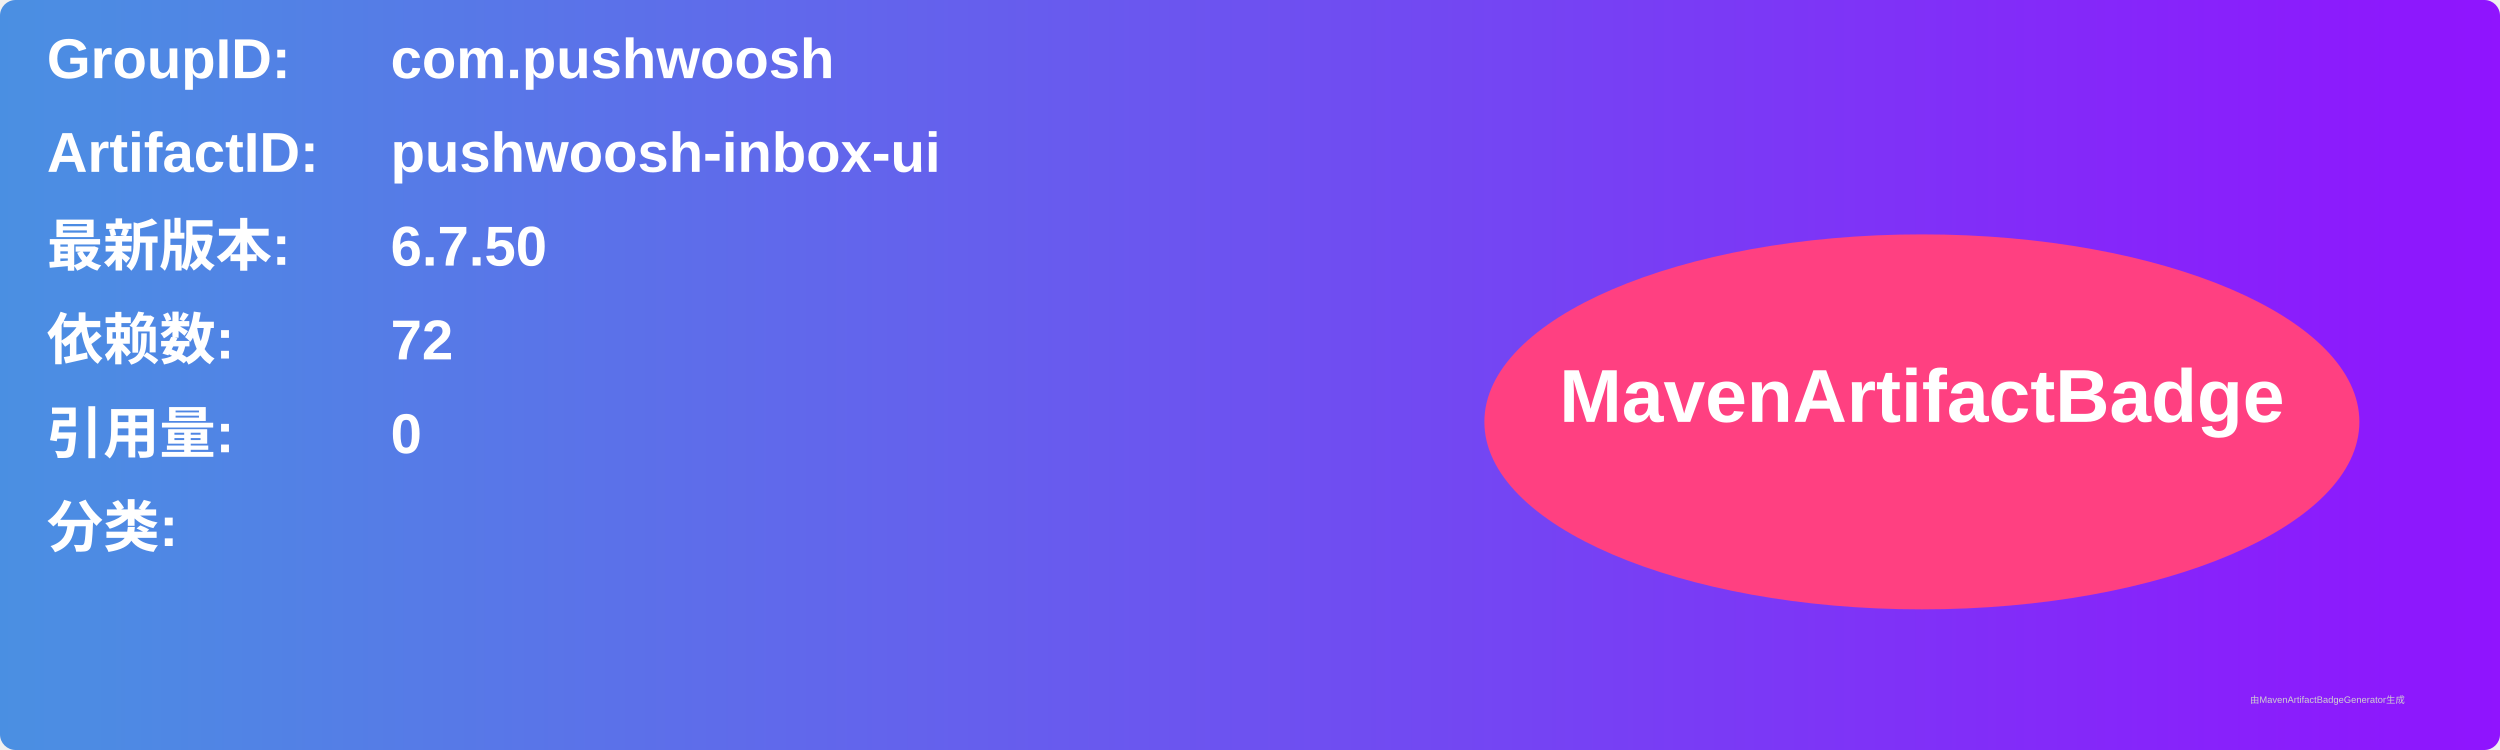
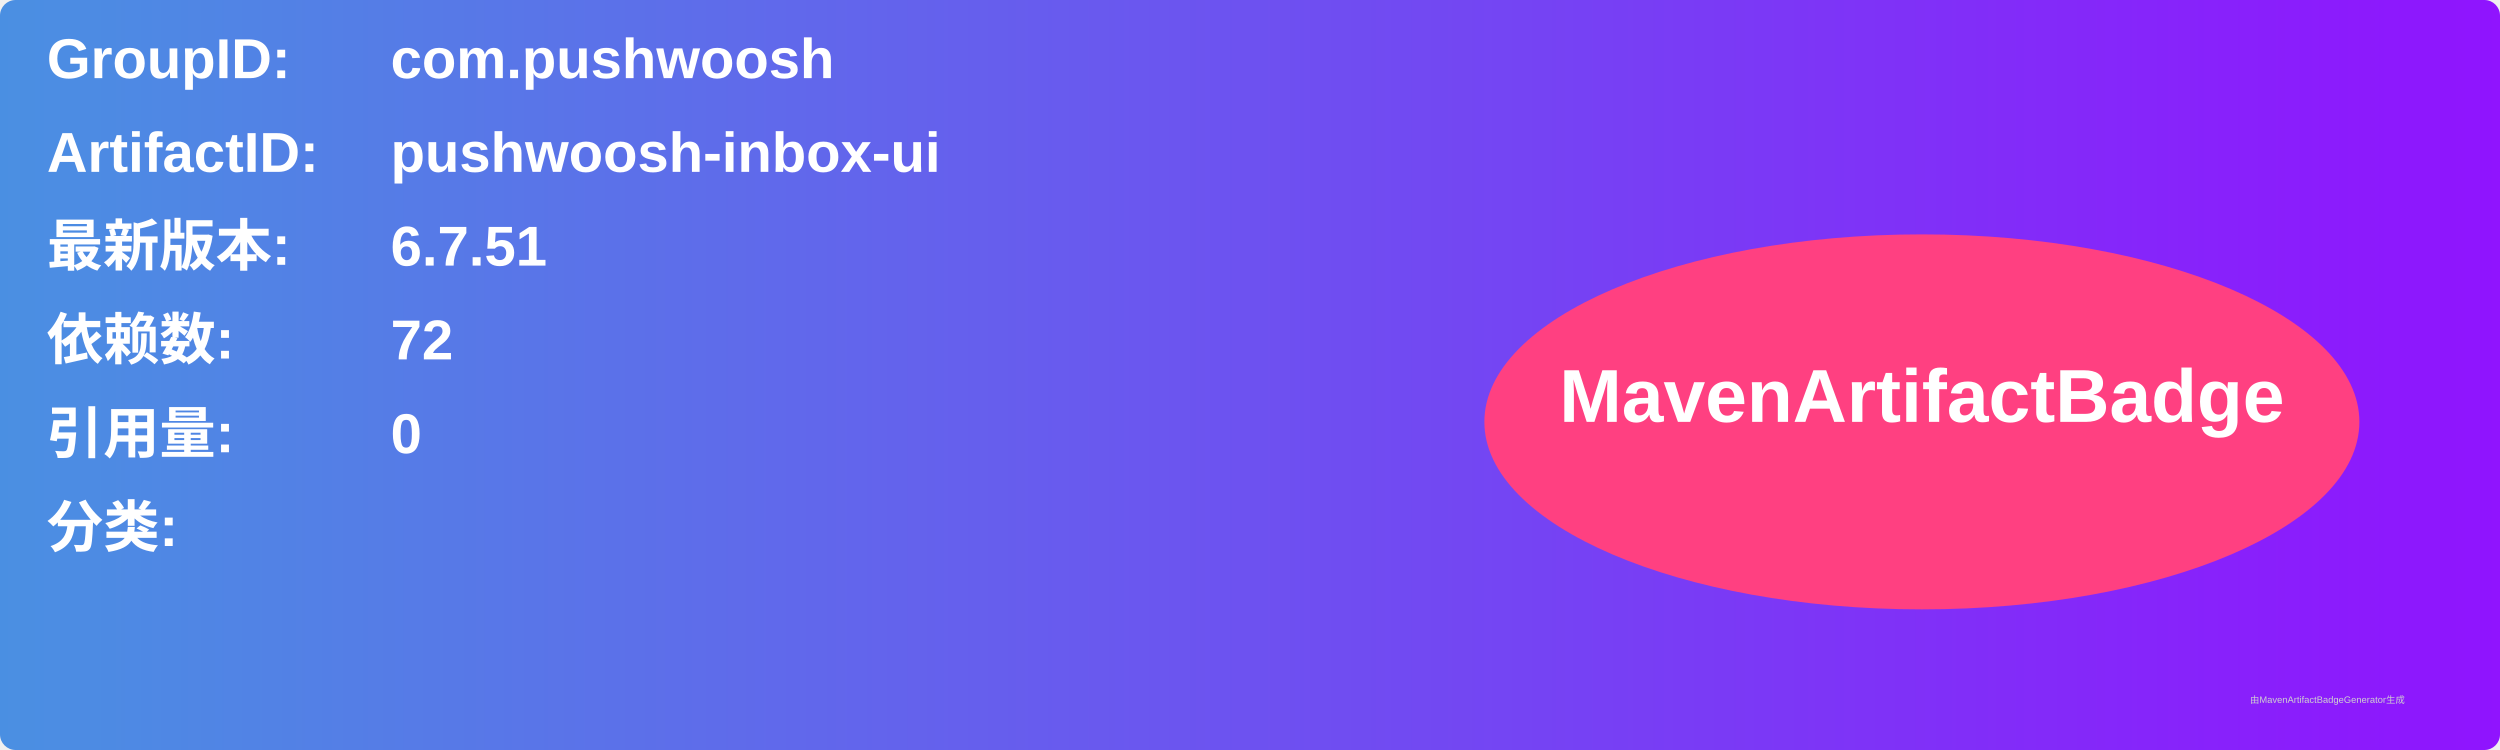
<svg xmlns="http://www.w3.org/2000/svg" width="800" height="240" viewBox="0 0 800 240">
  <linearGradient id="grad" x1="0%" y1="0%" x2="100%" y2="0%">
    <stop offset="0%" stop-color="#4a90e2" />
    <stop offset="100%" stop-color="#9013fe" />
  </linearGradient>
  <rect width="100%" height="100%" rx="5" ry="5" fill="url(#grad)" />
  <g transform="translate(15, 15)">
    <text x="0" y="10" font-family="Arial" font-size="18" fill="white" font-weight="bold" width="260">GroupID:</text>
    <text x="110" y="10" font-family="Arial" font-size="18" fill="white" font-weight="bold" width="460">com.pushwoosh</text>
    <text x="0" y="40" font-family="Arial" font-size="18" fill="white" font-weight="bold" width="260">ArtifactID:</text>
    <text x="110" y="40" font-family="Arial" font-size="18" fill="white" font-weight="bold" width="460">pushwoosh-inbox-ui</text>
    <text x="0" y="70" font-family="Arial" font-size="18" fill="white" font-weight="bold">最新版本:</text>
    <text x="110" y="70" font-family="Arial" font-size="18" fill="white" font-weight="bold">
-       <tspan font-weight="bold">6.7.50</tspan>
+       <tspan font-weight="bold">6.7.51</tspan>
    </text>
    <text x="0" y="100" font-family="Arial" font-size="18" fill="white" font-weight="bold">依赖数: </text>
    <text x="110" y="100" font-family="Arial" font-size="18" fill="white">
      <tspan font-weight="bold">72</tspan>
    </text>
    <text x="0" y="130" font-family="Arial" font-size="18" fill="white" font-weight="bold">引用量: </text>
    <text x="110" y="130" font-family="Arial" font-size="18" fill="white">
      <tspan font-weight="bold">0</tspan>
    </text>
    <text x="0" y="160" font-family="Arial" font-size="18" fill="white" font-weight="bold">分类:</text>
    <text x="10" y="190" font-family="Arial" font-size="10" fill="white">
      <tspan font-weight="bold" />
    </text>
    <ellipse cx="600" cy="120" rx="140" ry="60" fill="#ff4081" />
    <text x="600" y="120" text-anchor="middle" font-family="Arial" font-size="24" fill="white" font-weight="bold">MavenArtifactBadge</text>
  </g>
  <text x="720" y="225" font-family="Arial" font-size="3" fill="#d0d0d0">由MavenArtifactBadgeGenerator生成</text>
</svg>
